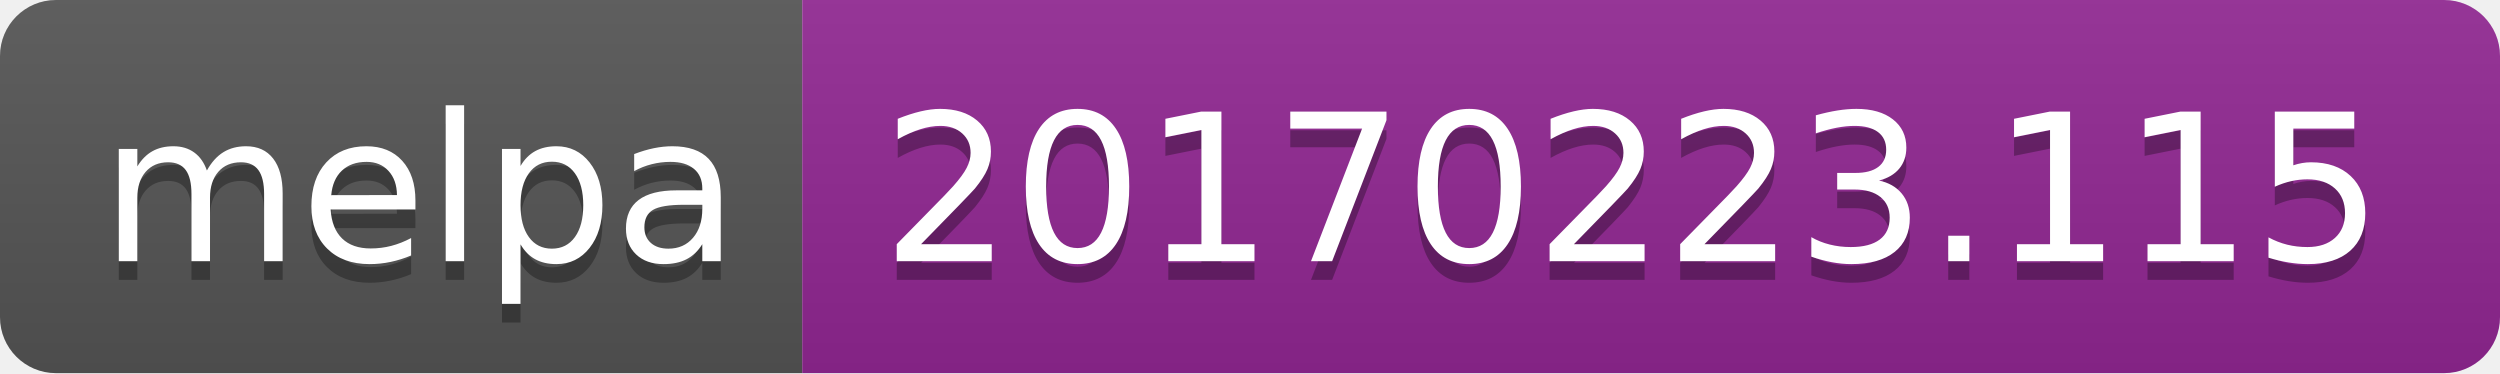
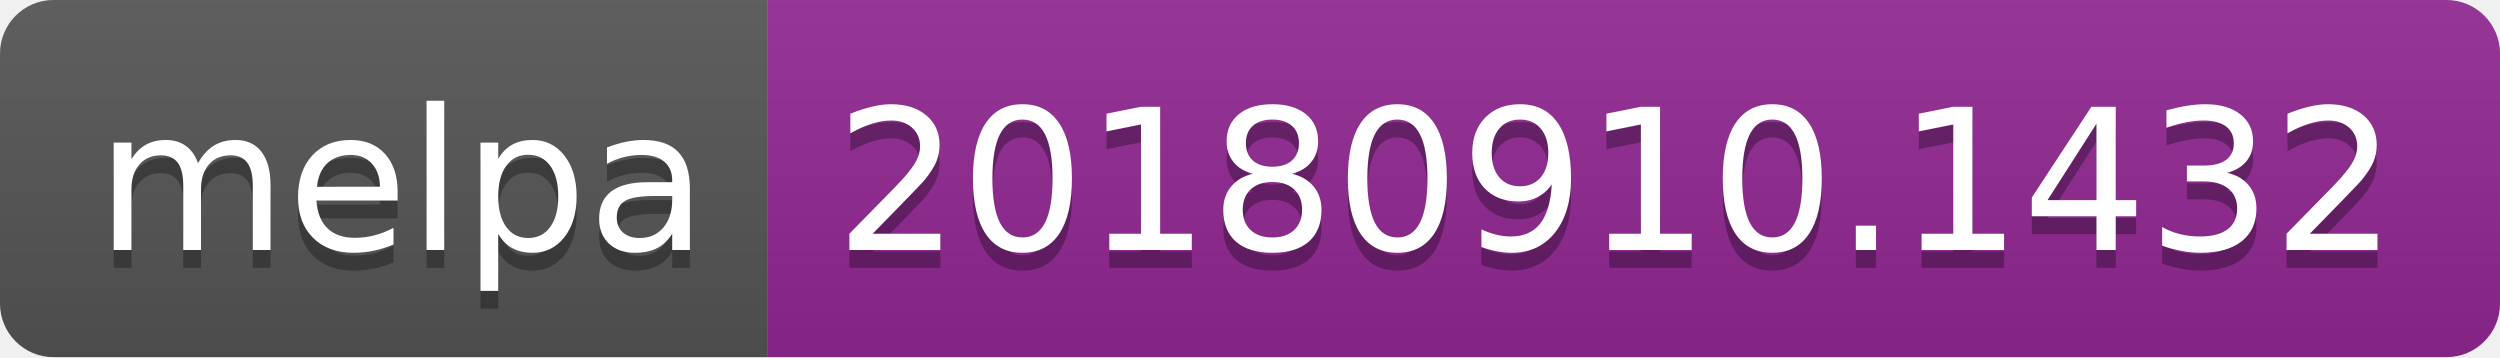
- <svg xmlns="http://www.w3.org/2000/svg" width="134" height="20">
+ <svg xmlns="http://www.w3.org/2000/svg" width="140" height="20">
  <linearGradient id="b" x2="0" y2="100%">
    <stop offset="0" stop-color="#bbb" stop-opacity=".1" />
    <stop offset="1" stop-opacity=".1" />
  </linearGradient>
  <clipPath id="a">
-     <rect width="134" height="20" rx="3" fill="#fff" />
+     <rect width="140" height="20" rx="3" fill="#fff" />
  </clipPath>
  <g clip-path="url(#a)">
    <path fill="#555" d="M0 0h43v20H0z" />
-     <path fill="#922793" d="M43 0h91v20H43z" />
-     <path fill="url(#b)" d="M0 0h134v20H0z" />
+     <path fill="#922793" d="M43 0h97v20H43z" />
+     <path fill="url(#b)" d="M0 0h140v20H0z" />
  </g>
  <g fill="#fff" text-anchor="middle" font-family="DejaVu Sans,Verdana,Geneva,sans-serif" font-size="110">
    <text x="225" y="150" fill="#010101" fill-opacity=".3" transform="scale(.1)" textLength="330">melpa</text>
    <text x="225" y="140" transform="scale(.1)" textLength="330">melpa</text>
-     <text x="875" y="150" fill="#010101" fill-opacity=".3" transform="scale(.1)" textLength="810">20170223.115</text>
-     <text x="875" y="140" transform="scale(.1)" textLength="810">20170223.115</text>
+     <text x="905" y="150" fill="#010101" fill-opacity=".3" transform="scale(.1)" textLength="870">20180910.1432</text>
+     <text x="905" y="140" transform="scale(.1)" textLength="870">20180910.1432</text>
  </g>
</svg>
